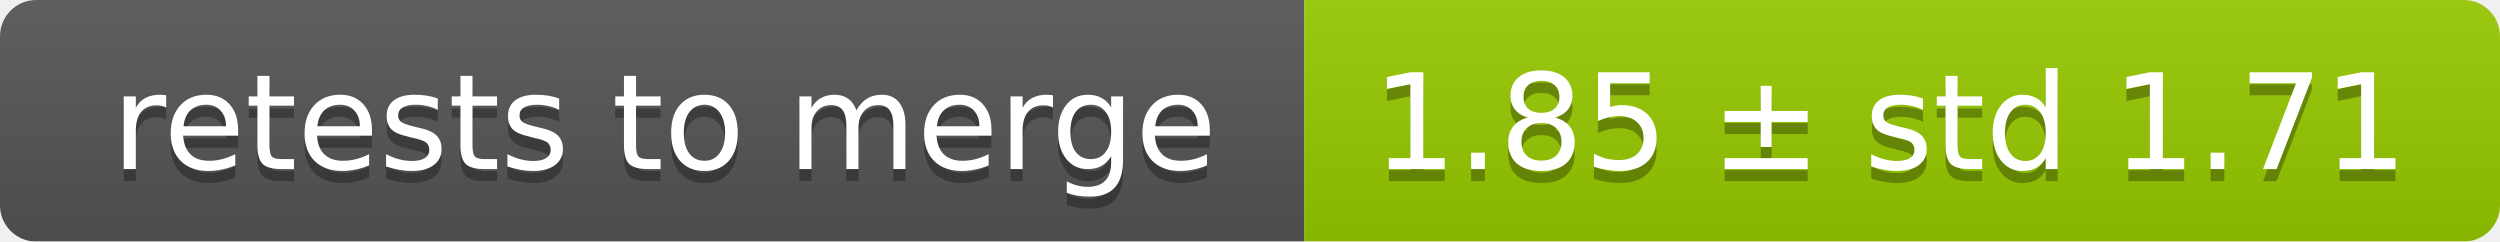
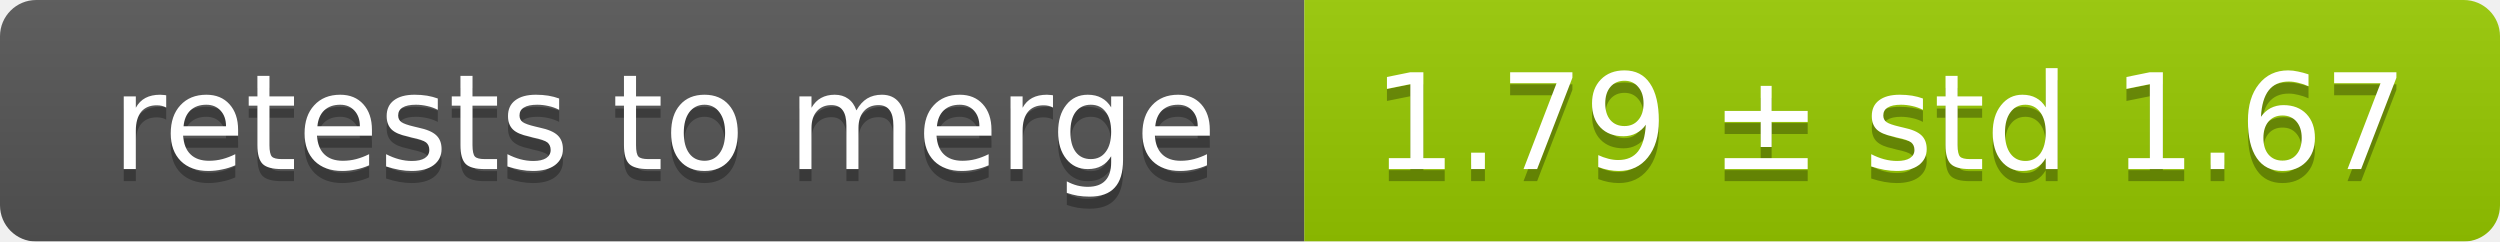
<svg xmlns="http://www.w3.org/2000/svg" width="207" height="20">
  <linearGradient id="smooth" x2="0" y2="100%">
    <stop offset="0" stop-color="#bbb" stop-opacity=".1" />
    <stop offset="1" stop-opacity=".1" />
  </linearGradient>
  <mask id="round">
    <rect width="207" height="20" rx="3" fill="#fff" />
  </mask>
  <g mask="url(#round)">
    <rect width="108" height="20" fill="#555" />
    <rect x="108" width="99" height="20" fill="#97ca00" />
    <rect width="207" height="20" fill="url(#smooth)" />
  </g>
  <g fill="#fff" text-anchor="middle" font-family="DejaVu Sans,Verdana,Geneva,sans-serif" font-size="11">
    <text x="55" y="15" fill="#010101" fill-opacity=".3">retests to merge</text>
    <text x="55" y="14">retests to merge</text>
-     <text x="156.5" y="15" fill="#010101" fill-opacity=".3">1.85 ± std 1.71</text>
-     <text x="156.5" y="14">1.85 ± std 1.71</text>
+     <text x="156.5" y="15" fill="#010101" fill-opacity=".3">1.79 ± std 1.67</text>
+     <text x="156.5" y="14">1.79 ± std 1.67</text>
  </g>
</svg>
